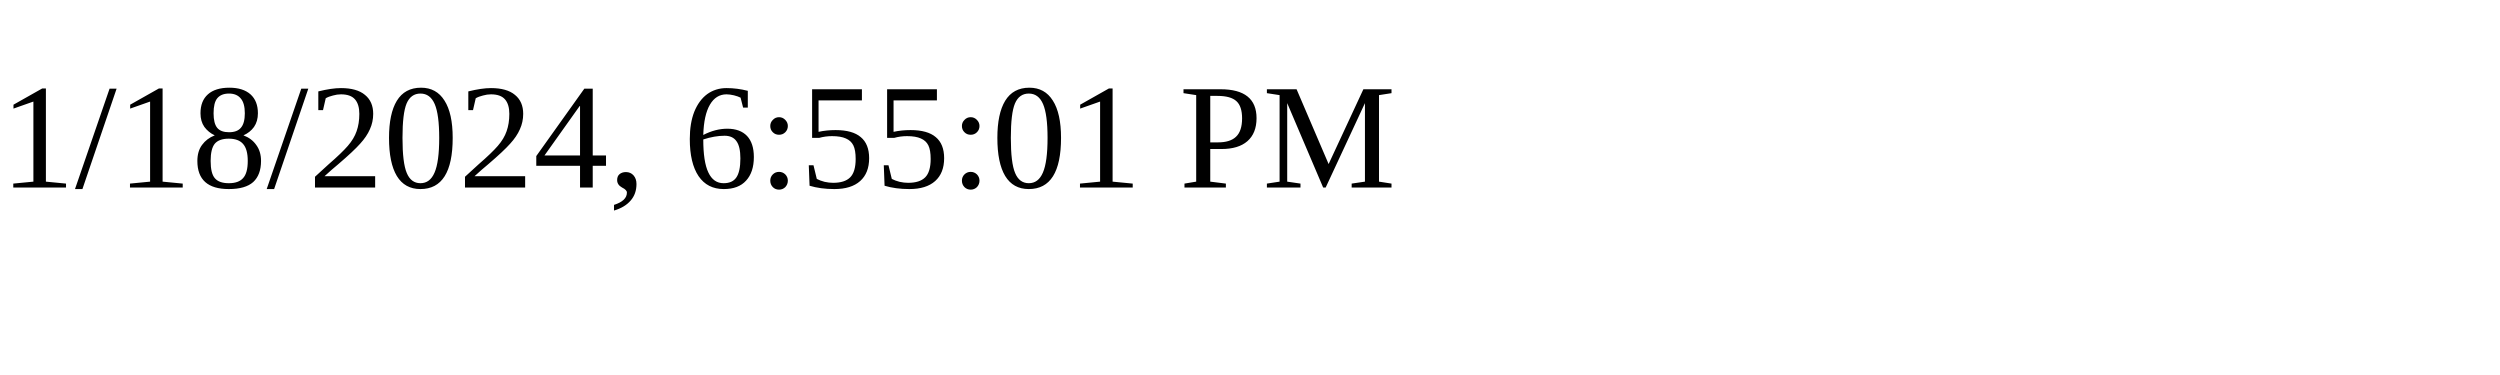
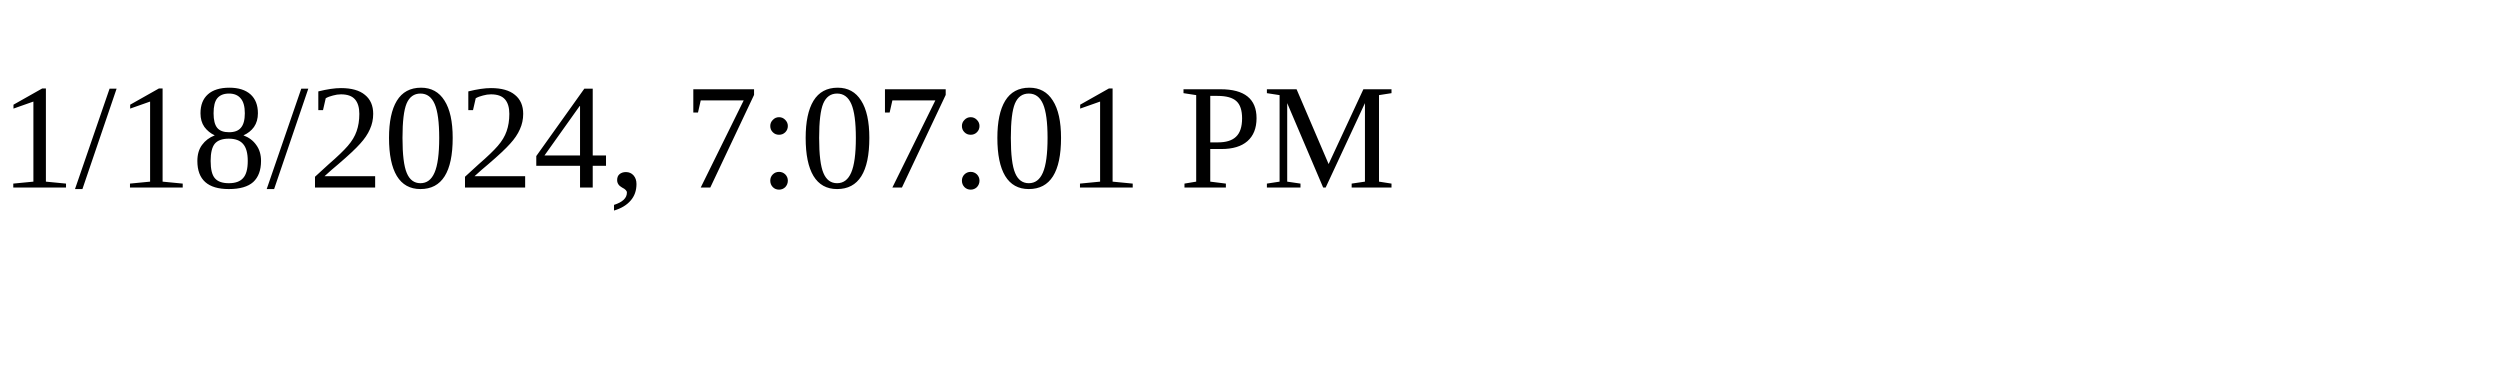
<svg xmlns="http://www.w3.org/2000/svg" height="30" width="200">
-   <text x="0" y="15">1/18/2024, 6:55:01 PM</text>
+   <text x="0" y="15">1/18/2024, 7:07:01 PM</text>
</svg>
